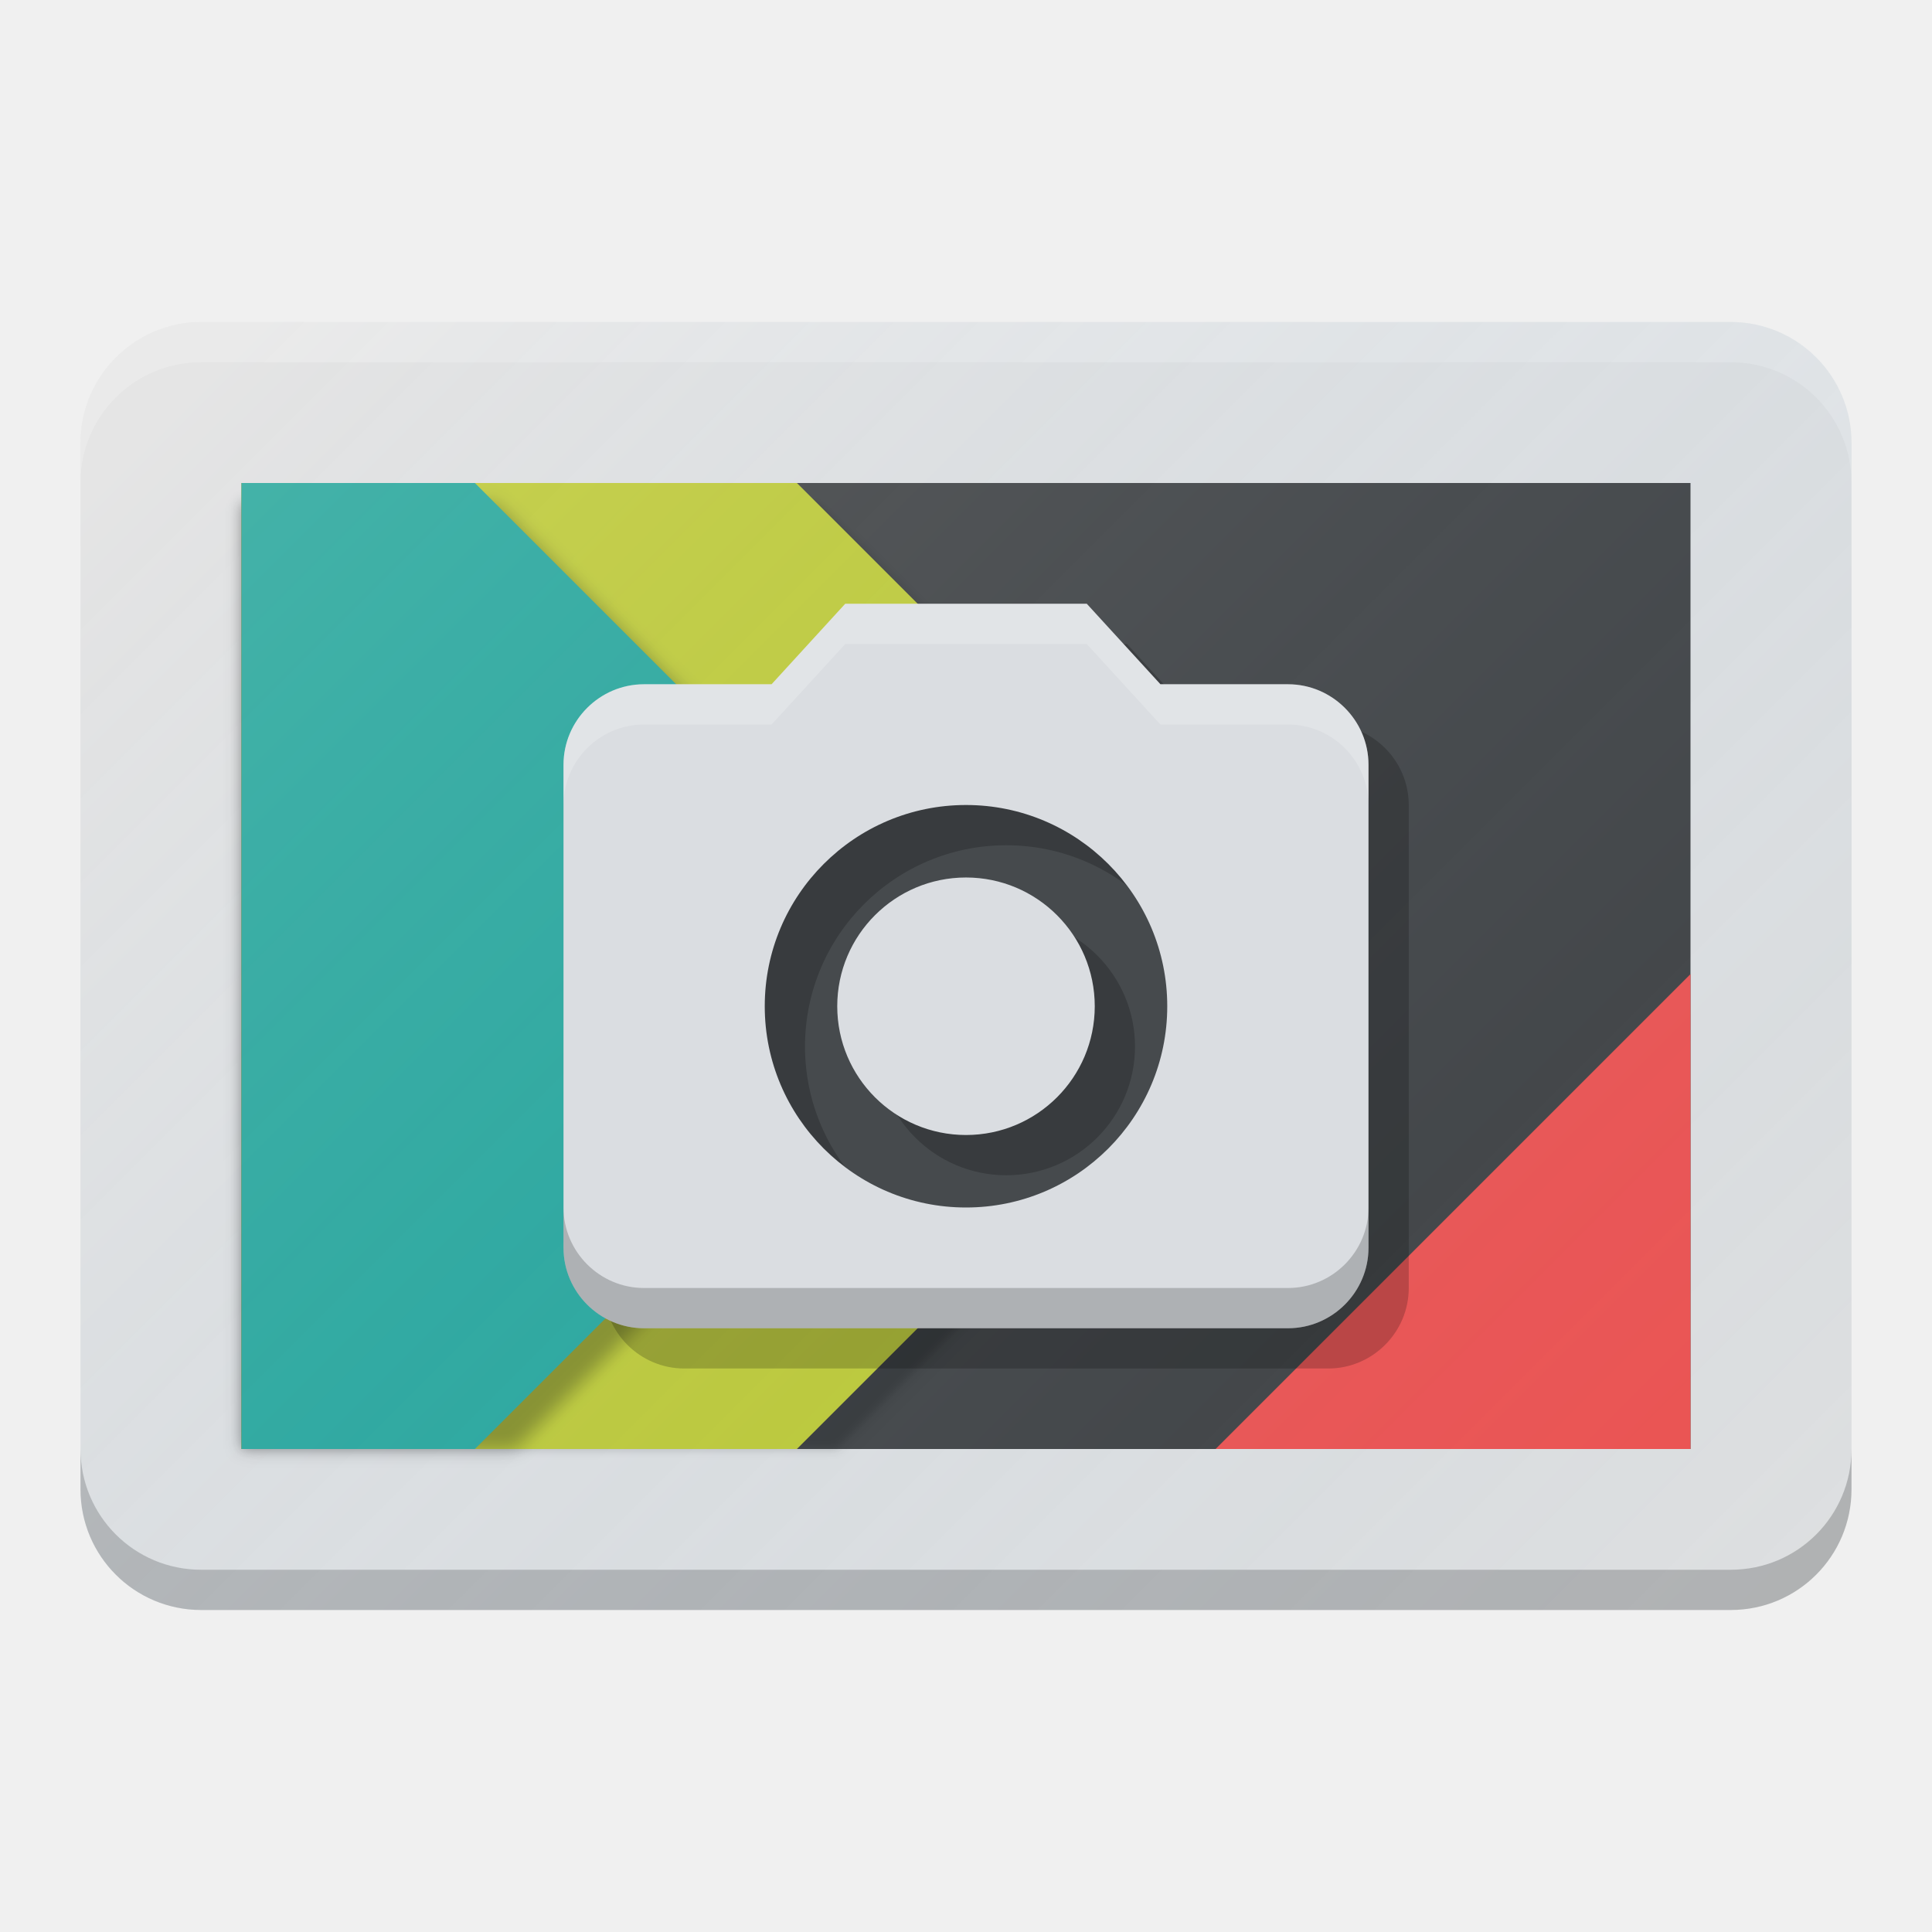
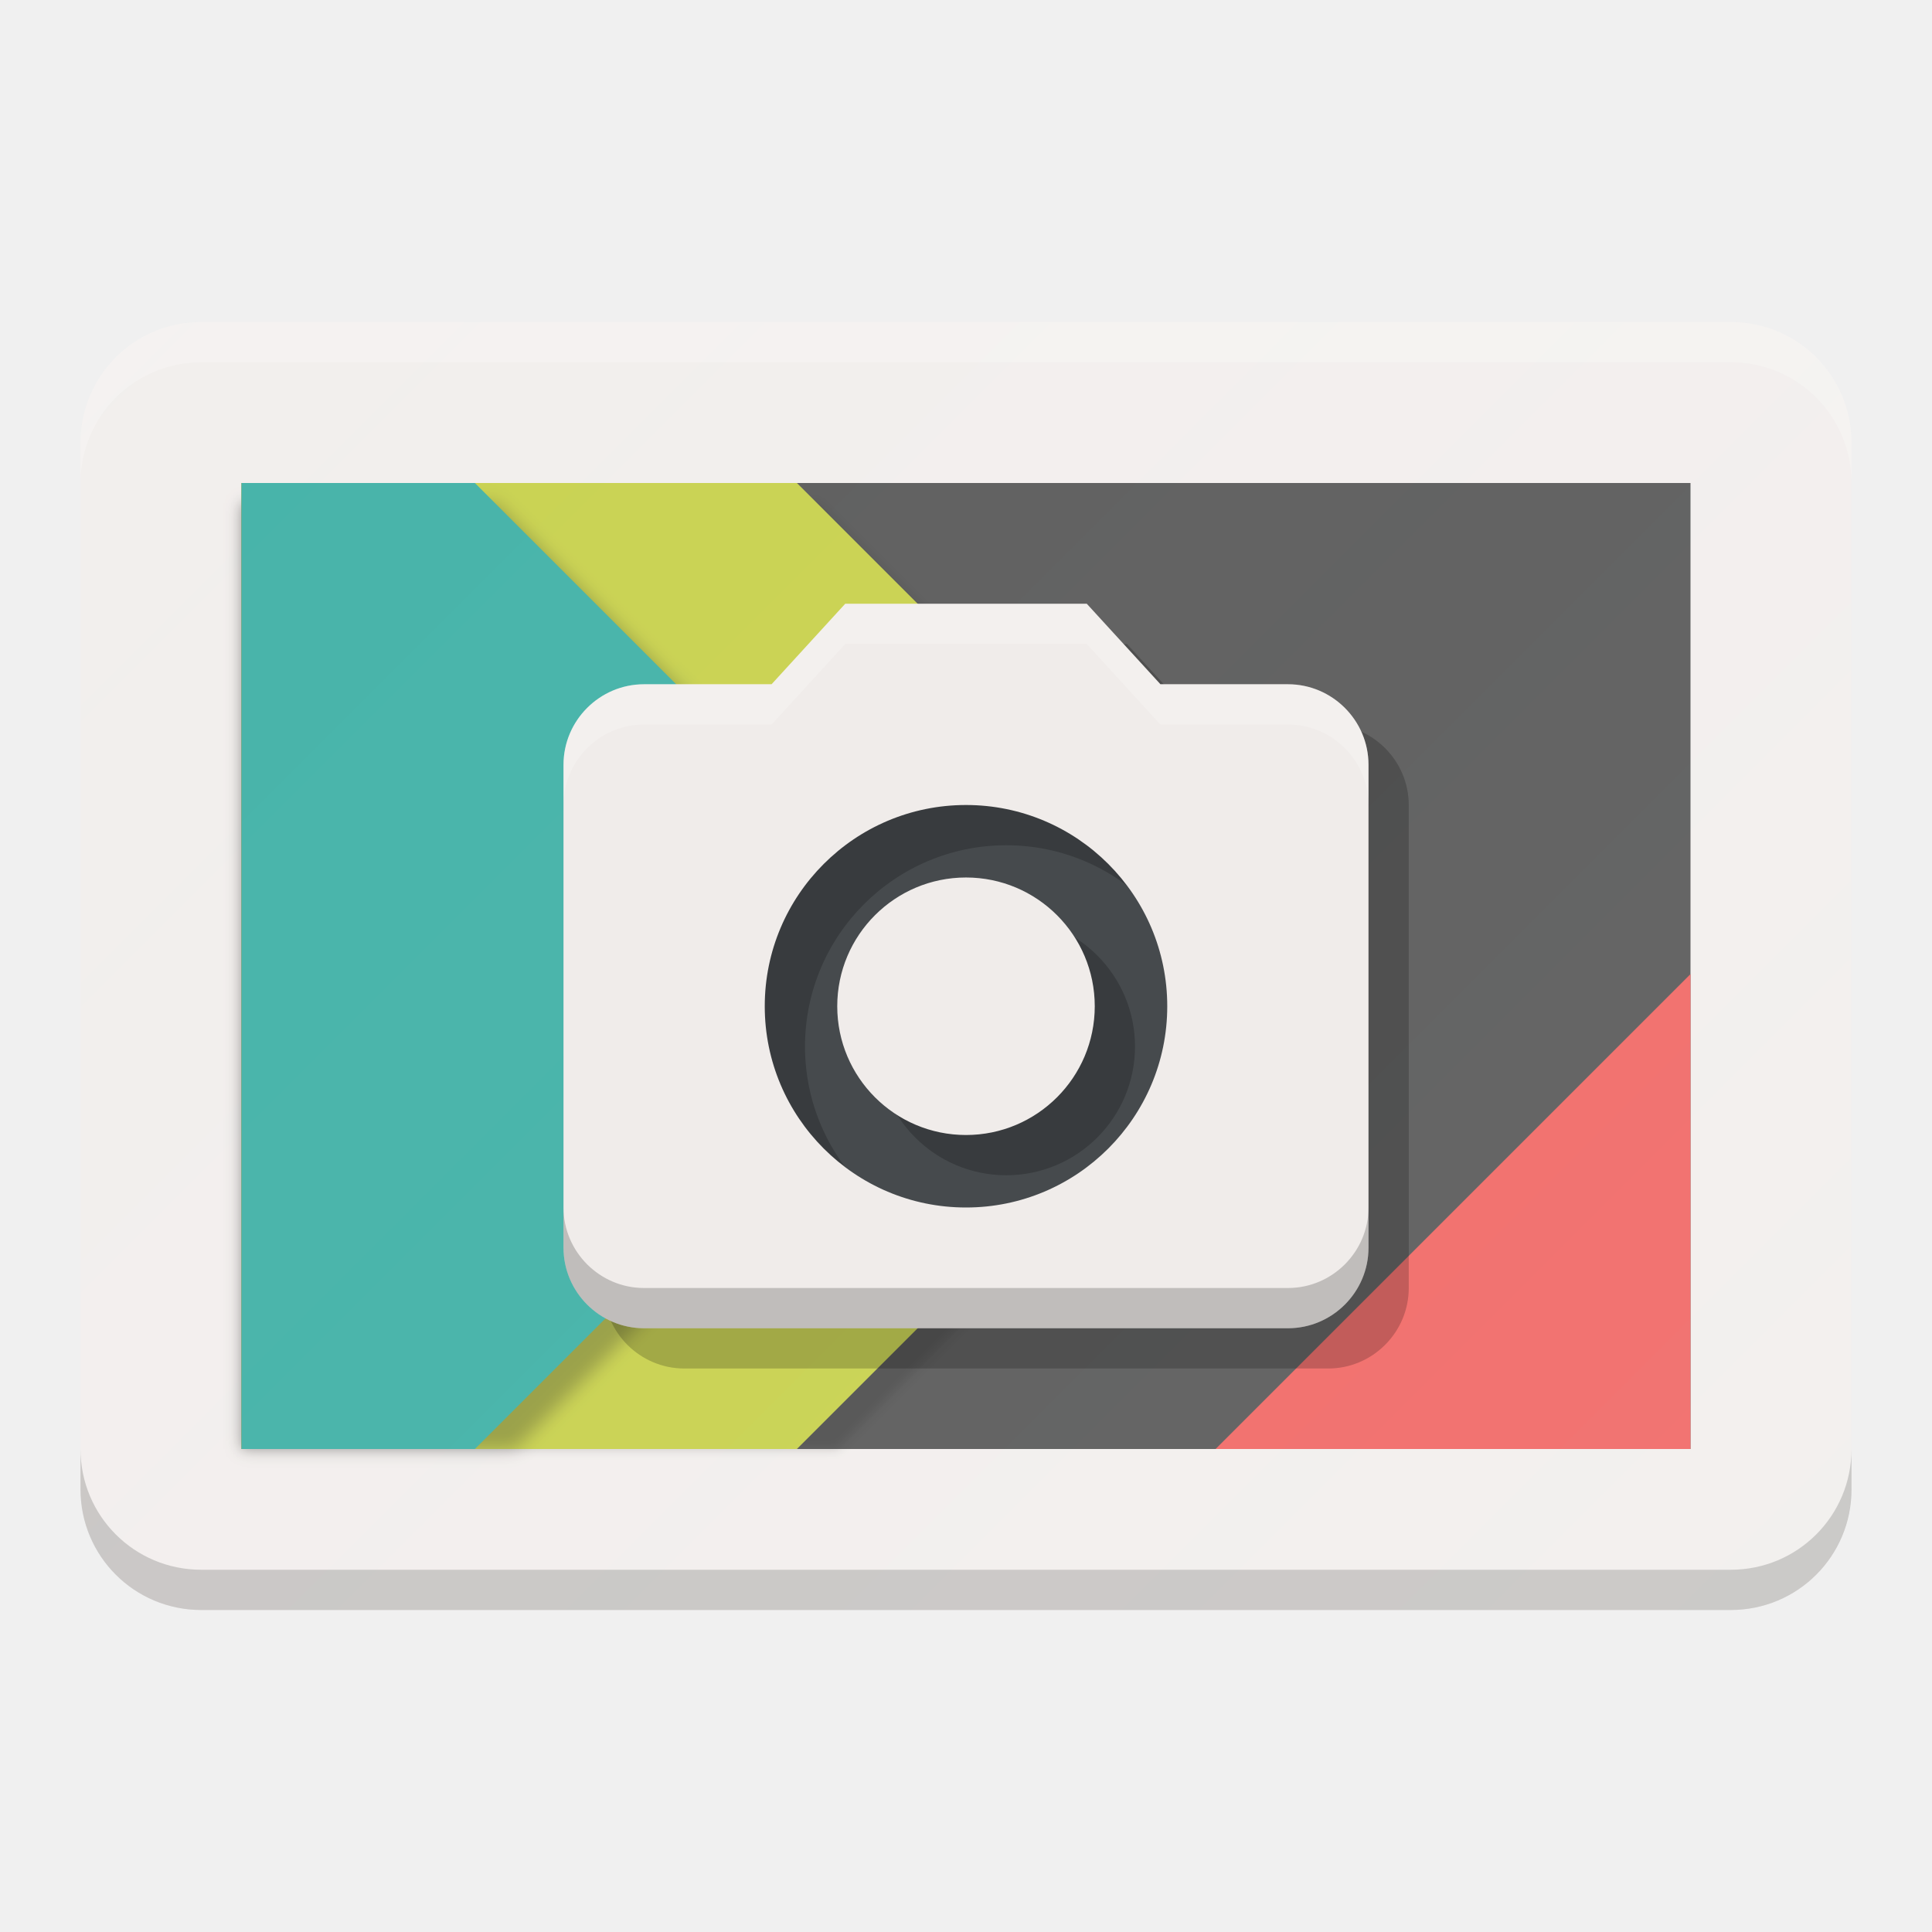
<svg xmlns="http://www.w3.org/2000/svg" xmlns:xlink="http://www.w3.org/1999/xlink" width="48" height="48" viewBox="0 0 48 48" id="svg2" version="1.1">
  <defs id="defs4">
    <filter style="color-interpolation-filters:sRGB;" id="filter4244">
      <feFlood flood-opacity="0.498" flood-color="rgb(0,0,0)" result="flood" id="feFlood4246" />
      <feComposite in="flood" in2="SourceGraphic" operator="in" result="composite1" id="feComposite4248" />
      <feGaussianBlur in="composite1" stdDeviation="0.5" result="blur" id="feGaussianBlur4250" />
      <feOffset dx="0" dy="1.38778e-16" result="offset" id="feOffset4252" />
      <feComposite in="SourceGraphic" in2="offset" operator="over" result="composite2" id="feComposite4254" />
    </filter>
    <linearGradient id="linearGradient4196">
      <stop style="stop-color:#ffffff;stop-opacity:0.15" offset="0" id="stop4198" />
-       <stop style="stop-color:#177ed5;stop-opacity:0" offset="1" id="stop4200" />
+       <stop style="stop-color:#fdffff;stop-opacity:0.2" offset="1" id="stop4200" />
    </linearGradient>
-     <linearGradient xlink:href="#linearGradient4196" id="linearGradient4191" x1="-35" y1="967.362" x2="5" y2="1007.362" gradientUnits="userSpaceOnUse" gradientTransform="translate(39,-957.3622)" />
+     <linearGradient xlink:href="#linearGradient4196" id="linearGradient4191" x1="-37" y1="959.362" x2="7" y2="1003.362" gradientUnits="userSpaceOnUse" gradientTransform="translate(39,47.00004)" />
    <filter style="color-interpolation-filters:sRGB" id="filter4166" x="-0.027" width="1.055" y="-0.021" height="1.043">
      <feGaussianBlur stdDeviation="0.214" id="feGaussianBlur4168" />
    </filter>
    <filter style="color-interpolation-filters:sRGB" id="filter4181" x="-0.011" width="1.023" y="-0.013" height="1.025">
      <feGaussianBlur stdDeviation="0.127" id="feGaussianBlur4183" />
    </filter>
  </defs>
  <g id="layer1" transform="translate(0,-1004.362)">
-     <rect style="opacity:1;fill:#e0e0e0;fill-opacity:1;stroke:none;stroke-width:2;stroke-linecap:round;stroke-linejoin:round;stroke-miterlimit:4;stroke-dasharray:none;stroke-opacity:0.55" id="rect4173" width="44" height="32" x="2" y="1012.362" rx="3" ry="3" />
+     <rect style="opacity:1;fill:#f0ecea;fill-opacity:1;stroke:none;stroke-width:2;stroke-linecap:round;stroke-linejoin:round;stroke-miterlimit:4;stroke-dasharray:none;stroke-opacity:0.55" id="rect4173" width="44" height="32" x="2" y="1012.362" rx="3" ry="3" />
    <path style="opacity:1;fill:#ffffff;fill-opacity:0.2;stroke:none;stroke-width:2;stroke-linecap:round;stroke-linejoin:round;stroke-miterlimit:4;stroke-dasharray:none;stroke-opacity:0.55" d="m 5,1012.362 c -1.662,0 -3,1.338 -3,3 l 0,1 c 0,-1.662 1.338,-3 3,-3 l 38,0 c 1.662,0 3,1.338 3,3 l 0,-1 c 0,-1.662 -1.338,-3 -3,-3 l -38,0 z" id="rect4175" />
    <path id="path4180" d="m 5,1044.362 c -1.662,0 -3,-1.338 -3,-3 l 0,-1 c 0,1.662 1.338,3 3,3 l 38,0 c 1.662,0 3,-1.338 3,-3 l 0,1 c 0,1.662 -1.338,3 -3,3 l -38,0 z" style="opacity:1;fill:#000000;fill-opacity:0.2;stroke:none;stroke-width:2;stroke-linecap:round;stroke-linejoin:round;stroke-miterlimit:4;stroke-dasharray:none;stroke-opacity:0.55" />
    <rect style="opacity:1;fill:#424242;fill-opacity:1;stroke:none;stroke-width:2;stroke-linecap:round;stroke-linejoin:round;stroke-miterlimit:4;stroke-dasharray:none;stroke-opacity:0.55" id="rect4156" width="36" height="24" x="6" y="1016.362" />
    <path style="opacity:1;fill:#000000;fill-opacity:0.2;stroke:none;stroke-width:2;stroke-linecap:round;stroke-linejoin:round;stroke-miterlimit:4;stroke-dasharray:none;stroke-opacity:0.55;filter:url(#filter4181)" d="m 6,1016.862 0,23.5 14.799,0 11.5,-11.5 -12,-12 -14.299,0 z" id="rect4162" />
    <path style="opacity:1;fill:#c0ca33;fill-opacity:1;stroke:none;stroke-width:2;stroke-linecap:round;stroke-linejoin:round;stroke-miterlimit:4;stroke-dasharray:none;stroke-opacity:0.55" d="m 6,1016.362 0,24 13.799,0 12,-12 -12,-12 -13.799,0 z" id="rect4164" />
    <path style="opacity:1;fill:#000000;fill-opacity:0.3;stroke:none;stroke-width:2;stroke-linecap:round;stroke-linejoin:round;stroke-miterlimit:4;stroke-dasharray:none;stroke-opacity:0.55;filter:url(#filter4166)" d="m 6,1016.862 0,23.5 6.799,0 11.5,-11.5 -12,-12 -6.299,0 z" id="rect4160" />
    <path style="opacity:1;fill:#26a69a;fill-opacity:1;stroke:none;stroke-width:2;stroke-linecap:round;stroke-linejoin:round;stroke-miterlimit:4;stroke-dasharray:none;stroke-opacity:0.55" d="m 6,1016.362 0,24 5.799,0 12,-12 -12,-12 -5.799,0 z" id="rect4158" />
    <path style="opacity:1;fill:#ef5350;fill-opacity:1;stroke:none;stroke-width:2;stroke-linecap:round;stroke-linejoin:round;stroke-miterlimit:4;stroke-dasharray:none;stroke-opacity:0.55" d="m 42,1028.563 -11.799,11.799 11.799,0 0,-11.799 z" id="rect4166" />
-     <path style="opacity:1;fill:url(#linearGradient4191);fill-opacity:1;stroke:none;stroke-width:0;stroke-linecap:butt;stroke-linejoin:miter;stroke-miterlimit:0;stroke-dasharray:none;stroke-opacity:1" d="M 5 8 C 3.338 8 2 9.338 2 11 L 2 17 L 2 37 C 2 38.662 3.338 40 5 40 L 26 40 L 43 40 C 44.472 40 45.687 38.948 45.945 37.553 C 45.979 37.373 46 37.19 46 37 L 46 11 C 46 9.338 44.662 8 43 8 L 5 8 z " transform="translate(0,1004.362)" id="rect4151-9" />
+     <path style="opacity:1;fill:url(#linearGradient4191);fill-opacity:1;stroke:none;stroke-width:0;stroke-linecap:butt;stroke-linejoin:miter;stroke-miterlimit:0;stroke-dasharray:none;stroke-opacity:1" d="m 5,1012.362 c -1.662,0 -3,1.338 -3,3 l 0,6 0,20 c 0,1.662 1.338,3 3,3 l 21,0 17,0 c 1.472,0 2.687,-1.052 2.945,-2.447 0.033,-0.18 0.055,-0.363 0.055,-0.553 l 0,-26 c 0,-1.662 -1.338,-3 -3,-3 l -38,0 z" id="rect4151-9" />
    <circle style="opacity:1;fill:#464a4d;fill-opacity:1;stroke:none;stroke-width:2;stroke-linecap:round;stroke-linejoin:round;stroke-miterlimit:4;stroke-dasharray:none;stroke-opacity:0.55" id="path4315" cx="23.5" cy="1028.862" r="6.5" />
    <path style="fill:#000000;fill-opacity:0.2" id="path4298" d="m 22,1020.362 -1.83,2 -3.17,0 c -1.1,0 -2,0.9 -2,2 l 0,12 c 0,1.1 0.9,2 2,2 l 16,0 c 1.1,0 2,-0.9 2,-2 l 0,-12 c 0,-1.1 -0.9,-2 -2,-2 l -3.17,0 -1.83,-2 -6,0 z m 3,5 c 2.76,0 5,2.24 5,5 0,2.76 -2.24,5 -5,5 -2.76,0 -5,-2.24 -5,-5 0,-2.76 2.24,-5 5,-5 z m 0,1.801 a 3.2,3.2 0 0 0 -3.199,3.199 A 3.2,3.2 0 0 0 25,1033.561 3.2,3.2 0 0 0 28.199,1030.362 3.2,3.2 0 0 0 25,1027.163 Z" />
-     <path d="m 21,1019.362 -1.83,2 -3.17,0 c -1.1,0 -2,0.9 -2,2 l 0,12 c 0,1.1 0.9,2 2,2 l 16,0 c 1.1,0 2,-0.9 2,-2 l 0,-12 c 0,-1.1 -0.9,-2 -2,-2 l -3.17,0 -1.83,-2 -6,0 z m 3,5 c 2.76,0 5,2.24 5,5 0,2.76 -2.24,5 -5,5 -2.76,0 -5,-2.24 -5,-5 0,-2.76 2.24,-5 5,-5 z m 0,1.801 a 3.2,3.2 0 0 0 -3.199,3.199 A 3.2,3.2 0 0 0 24,1032.561 3.2,3.2 0 0 0 27.199,1029.362 3.2,3.2 0 0 0 24,1026.163 Z" id="circle4" style="fill:#dadde1;fill-opacity:1" />
+     <path d="m 21,1019.362 -1.83,2 -3.17,0 c -1.1,0 -2,0.9 -2,2 l 0,12 c 0,1.1 0.9,2 2,2 l 16,0 c 1.1,0 2,-0.9 2,-2 l 0,-12 c 0,-1.1 -0.9,-2 -2,-2 l -3.17,0 -1.83,-2 -6,0 z m 3,5 c 2.76,0 5,2.24 5,5 0,2.76 -2.24,5 -5,5 -2.76,0 -5,-2.24 -5,-5 0,-2.76 2.24,-5 5,-5 z m 0,1.801 a 3.2,3.2 0 0 0 -3.199,3.199 A 3.2,3.2 0 0 0 24,1032.561 3.2,3.2 0 0 0 27.199,1029.362 3.2,3.2 0 0 0 24,1026.163 Z" id="circle4" style="fill:#f0ecea;fill-opacity:1" />
    <g id="g4300" transform="translate(46,0)">
      <path style="fill:#212121;fill-opacity:1" id="path6" d="m 21,1019.362 -1.83,2 -3.17,0 c -1.1,0 -2,0.9 -2,2 l 0,12 c 0,1.1 0.9,2 2,2 l 16,0 c 1.1,0 2,-0.9 2,-2 l 0,-12 c 0,-1.1 -0.9,-2 -2,-2 l -3.17,0 -1.83,-2 -6,0 z m 3,15 c -2.76,0 -5,-2.24 -5,-5 0,-2.76 2.24,-5 5,-5 2.76,0 5,2.24 5,5 0,2.76 -2.24,5 -5,5 z" />
      <ellipse ry="6" rx="6" cy="1029.362" cx="24" id="path4135" style="opacity:1;fill:#424242;fill-opacity:1;stroke:none;stroke-width:0.1;stroke-linecap:round;stroke-linejoin:round;stroke-miterlimit:4;stroke-dasharray:none;stroke-opacity:1" />
      <ellipse ry="4.909" rx="4.909" cy="1029.362" cx="24" id="path4137" style="opacity:1;fill:#4d4d4d;fill-opacity:1;stroke:none;stroke-width:0.1;stroke-linecap:round;stroke-linejoin:round;stroke-miterlimit:4;stroke-dasharray:none;stroke-opacity:1" />
      <ellipse ry="4.227" rx="4.227" cy="1029.362" cx="24" id="path4139" style="opacity:1;fill:#332c2c;fill-opacity:0.5;stroke:none;stroke-width:0.1;stroke-linecap:round;stroke-linejoin:round;stroke-miterlimit:4;stroke-dasharray:none;stroke-opacity:1" />
      <ellipse ry="3.545" rx="3.545" cy="1029.362" cx="24" id="path4139-8" style="opacity:1;fill:#665f65;fill-opacity:0.7;stroke:none;stroke-width:0.1;stroke-linecap:round;stroke-linejoin:round;stroke-miterlimit:4;stroke-dasharray:none;stroke-opacity:1" />
      <ellipse ry="1.636" rx="1.636" cy="1029.362" cx="24" id="path4172" style="opacity:1;fill:#1a1a1a;fill-opacity:1;stroke:none;stroke-width:0.1;stroke-linecap:round;stroke-linejoin:round;stroke-miterlimit:4;stroke-dasharray:none;stroke-opacity:1" />
      <path id="path4139-8-0" d="m 26.507,1031.869 c -1.385,1.385 -3.629,1.385 -5.014,0 1.785,-1.785 3.482,-3.386 5.014,-5.014 1.385,1.385 1.385,3.629 5e-6,5.014 z" style="opacity:1;fill:#ffffff;fill-opacity:0.2;stroke:none;stroke-width:0.1;stroke-linecap:round;stroke-linejoin:round;stroke-miterlimit:4;stroke-dasharray:none;stroke-opacity:1" />
      <ellipse ry="0.682" rx="0.682" cy="1028.408" cx="23.045" id="path4174" style="opacity:1;fill:#ffffff;fill-opacity:0.6;stroke:none;stroke-width:0.1;stroke-linecap:round;stroke-linejoin:round;stroke-miterlimit:4;stroke-dasharray:none;stroke-opacity:1" />
      <ellipse ry="0.409" rx="0.409" cy="1030.044" cx="24.682" id="path4174-7" style="opacity:1;fill:#ffffff;fill-opacity:0.4;stroke:none;stroke-width:0.1;stroke-linecap:round;stroke-linejoin:round;stroke-miterlimit:4;stroke-dasharray:none;stroke-opacity:1" />
      <path id="path4135-7" d="m 30,1029.362 c 0,-2.454 -2.686,-5.727 -6,-5.727 -3.314,0 -6,3.273 -6,5.727 0,-3.314 2.686,-6 6,-6 3.314,0 6,2.686 6,6 z" style="opacity:1;fill:#ffffff;fill-opacity:0.2;stroke:none;stroke-width:0.1;stroke-linecap:round;stroke-linejoin:round;stroke-miterlimit:4;stroke-dasharray:none;stroke-opacity:1" />
      <path id="path4135-7-7" d="m 30,1029.362 c 0,2.454 -2.686,5.727 -6,5.727 -3.314,0 -6,-3.273 -6,-5.727 0,3.314 2.686,6 6,6 3.314,0 6,-2.686 6,-6 z" style="opacity:1;fill:#000000;fill-opacity:0.2;stroke:none;stroke-width:0.1;stroke-linecap:round;stroke-linejoin:round;stroke-miterlimit:4;stroke-dasharray:none;stroke-opacity:1" />
      <path id="path4137-2" d="m 28.909,1029.362 c 0,-1.909 -2.198,-4.636 -4.909,-4.636 -2.711,0 -4.909,2.727 -4.909,4.636 0,-2.711 2.198,-4.909 4.909,-4.909 2.711,0 4.909,2.198 4.909,4.909 z" style="opacity:1;fill:#000000;fill-opacity:0.2;stroke:none;stroke-width:0.1;stroke-linecap:round;stroke-linejoin:round;stroke-miterlimit:4;stroke-dasharray:none;stroke-opacity:1" />
      <path id="path4137-2-9" d="m 28.909,1029.362 c 0,1.909 -2.198,4.636 -4.909,4.636 -2.711,0 -4.909,-2.727 -4.909,-4.636 0,2.711 2.198,4.909 4.909,4.909 2.711,0 4.909,-2.198 4.909,-4.909 z" style="opacity:1;fill:#ffffff;fill-opacity:0.2;stroke:none;stroke-width:0.1;stroke-linecap:round;stroke-linejoin:round;stroke-miterlimit:4;stroke-dasharray:none;stroke-opacity:1" />
    </g>
    <path style="fill:#ffffff;fill-opacity:0.2" d="m 21,1019.362 -1.83,2 -3.17,0 c -1.1,0 -2,0.9 -2,2 l 0,1 c 0,-1.1 0.9,-2 2,-2 l 3.17,0 1.83,-2 6,0 1.83,2 3.17,0 c 1.1,0 2,0.9 2,2 l 0,-1 c 0,-1.1 -0.9,-2 -2,-2 l -3.17,0 -1.83,-2 -6,0 z" id="path4261" />
    <path style="fill:#000000;fill-opacity:0.2" d="m 14,1034.362 0,1 c 0,1.1 0.9,2 2,2 l 16,0 c 1.1,0 2,-0.9 2,-2 l 0,-1 c 0,1.1 -0.9,2 -2,2 l -16,0 c -1.1,0 -2,-0.9 -2,-2 z" id="path4269" />
  </g>
</svg>
